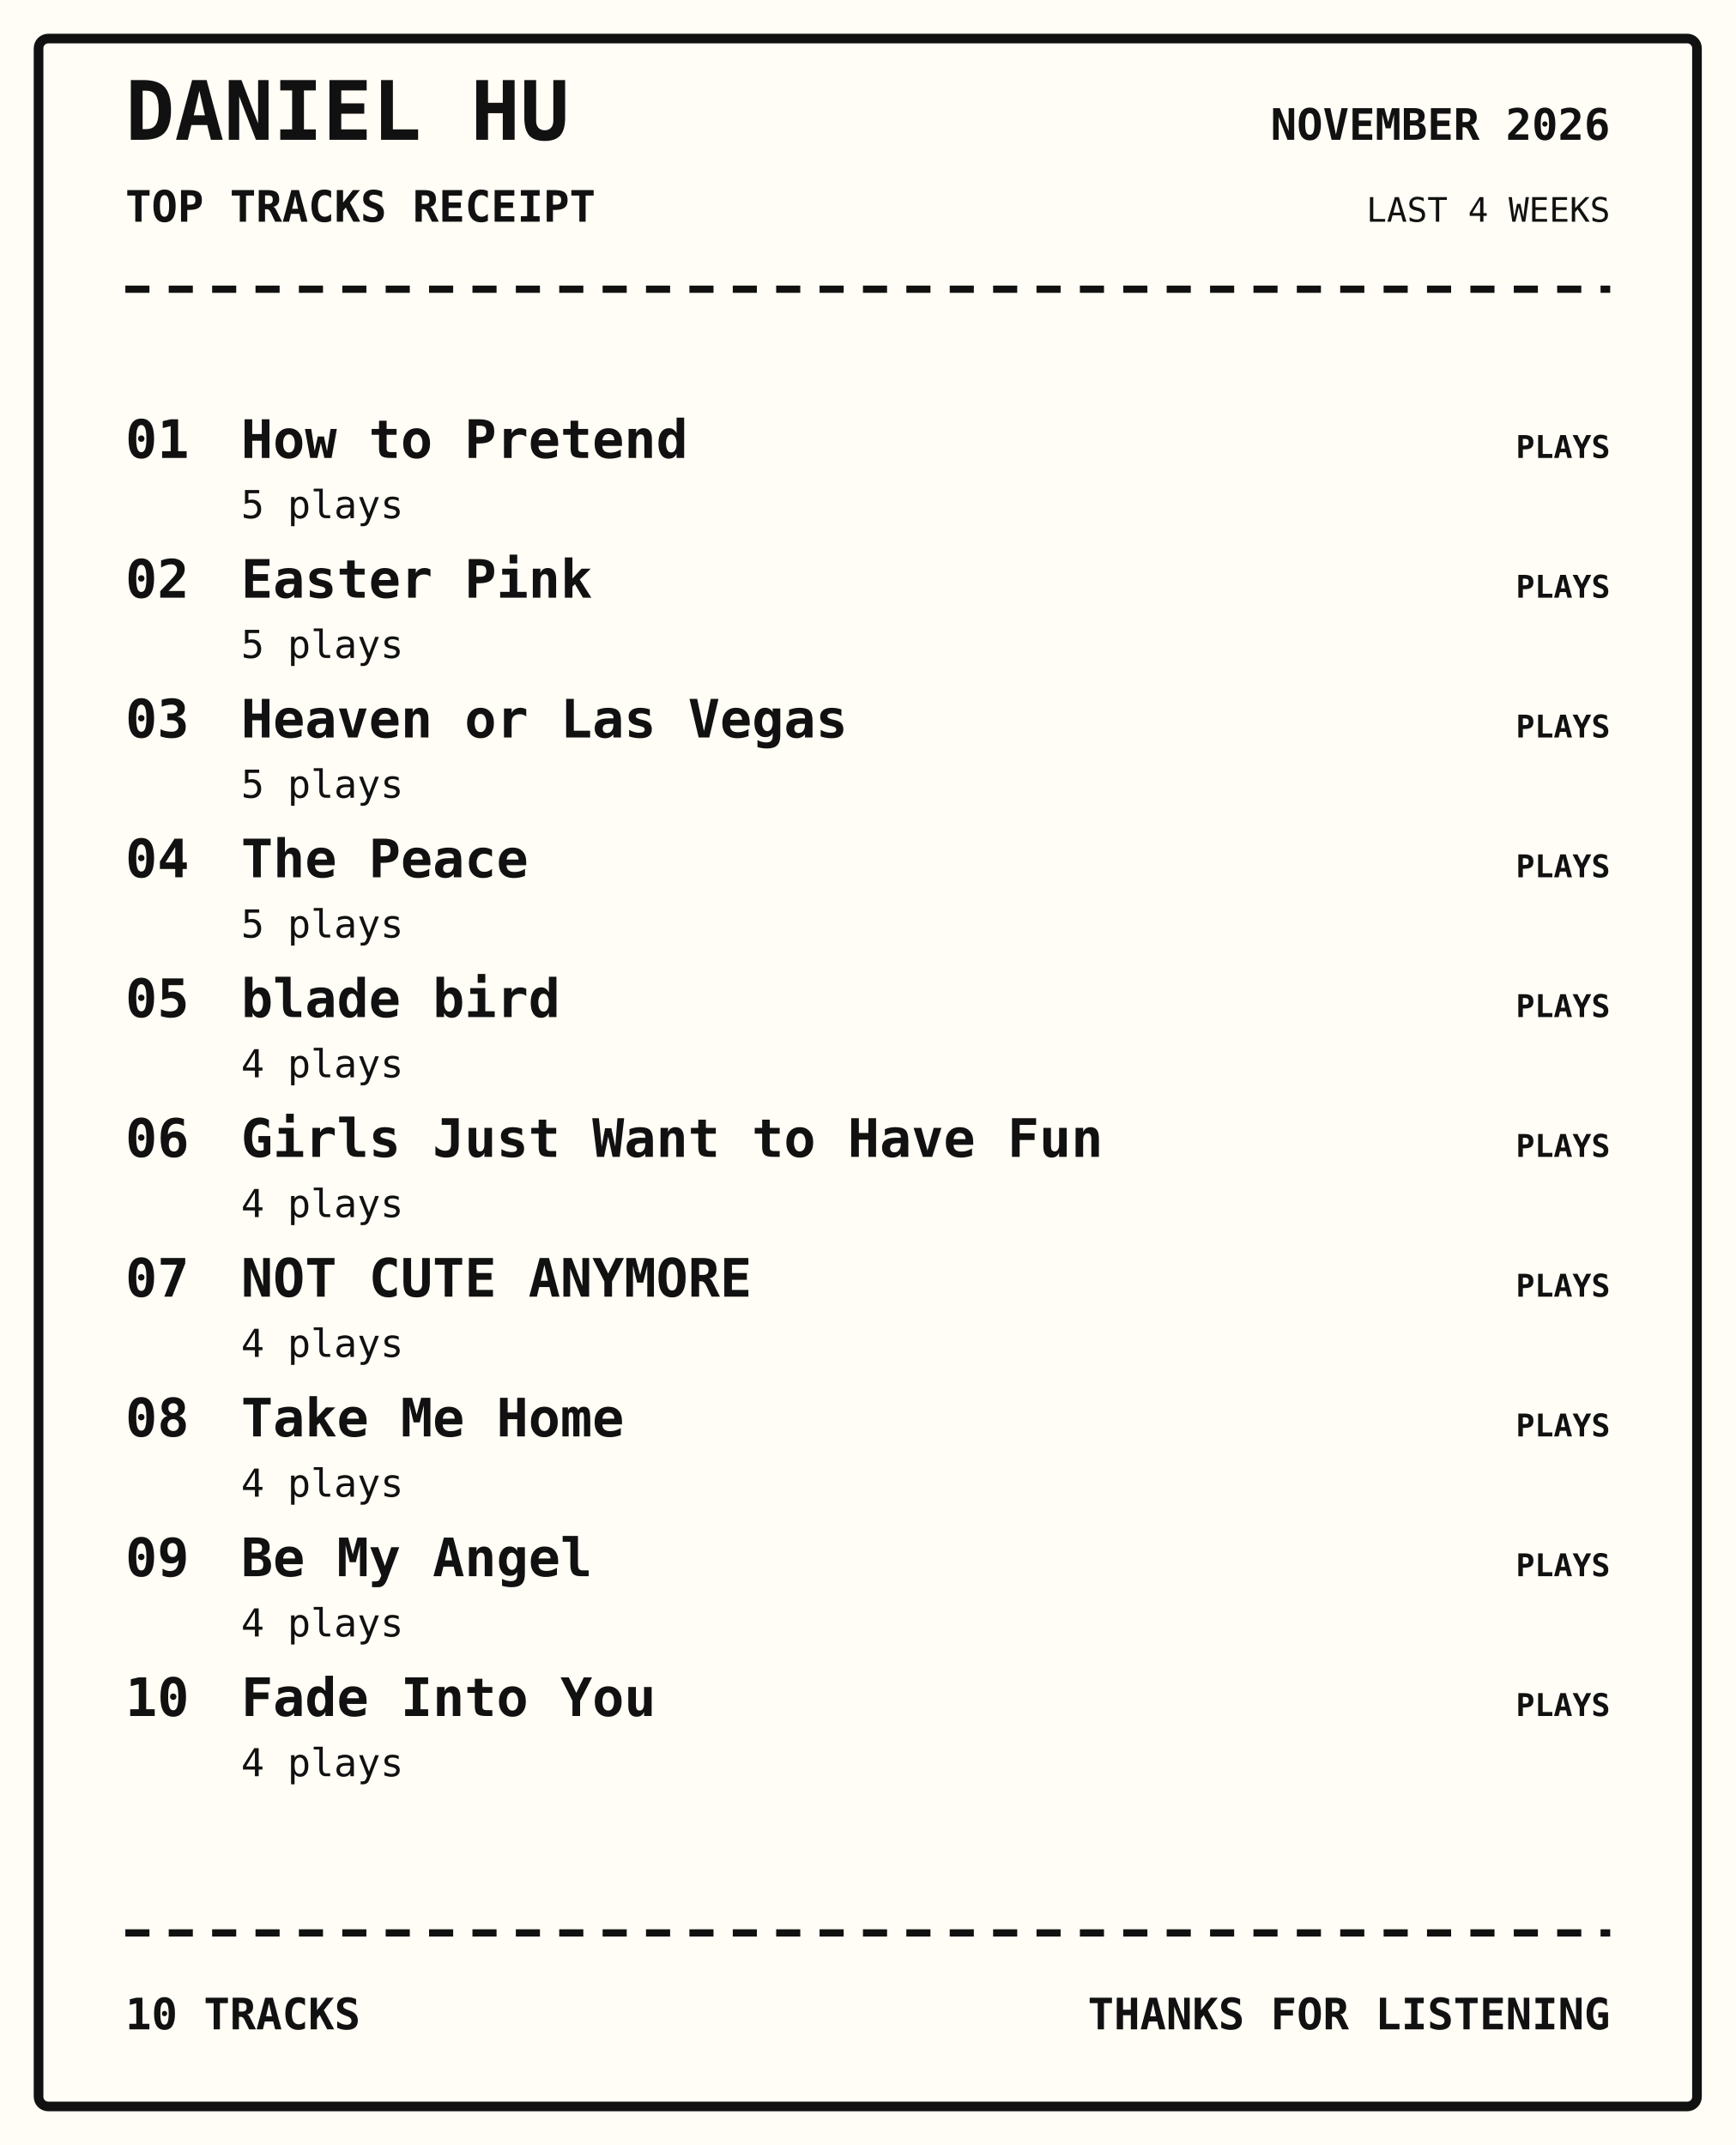
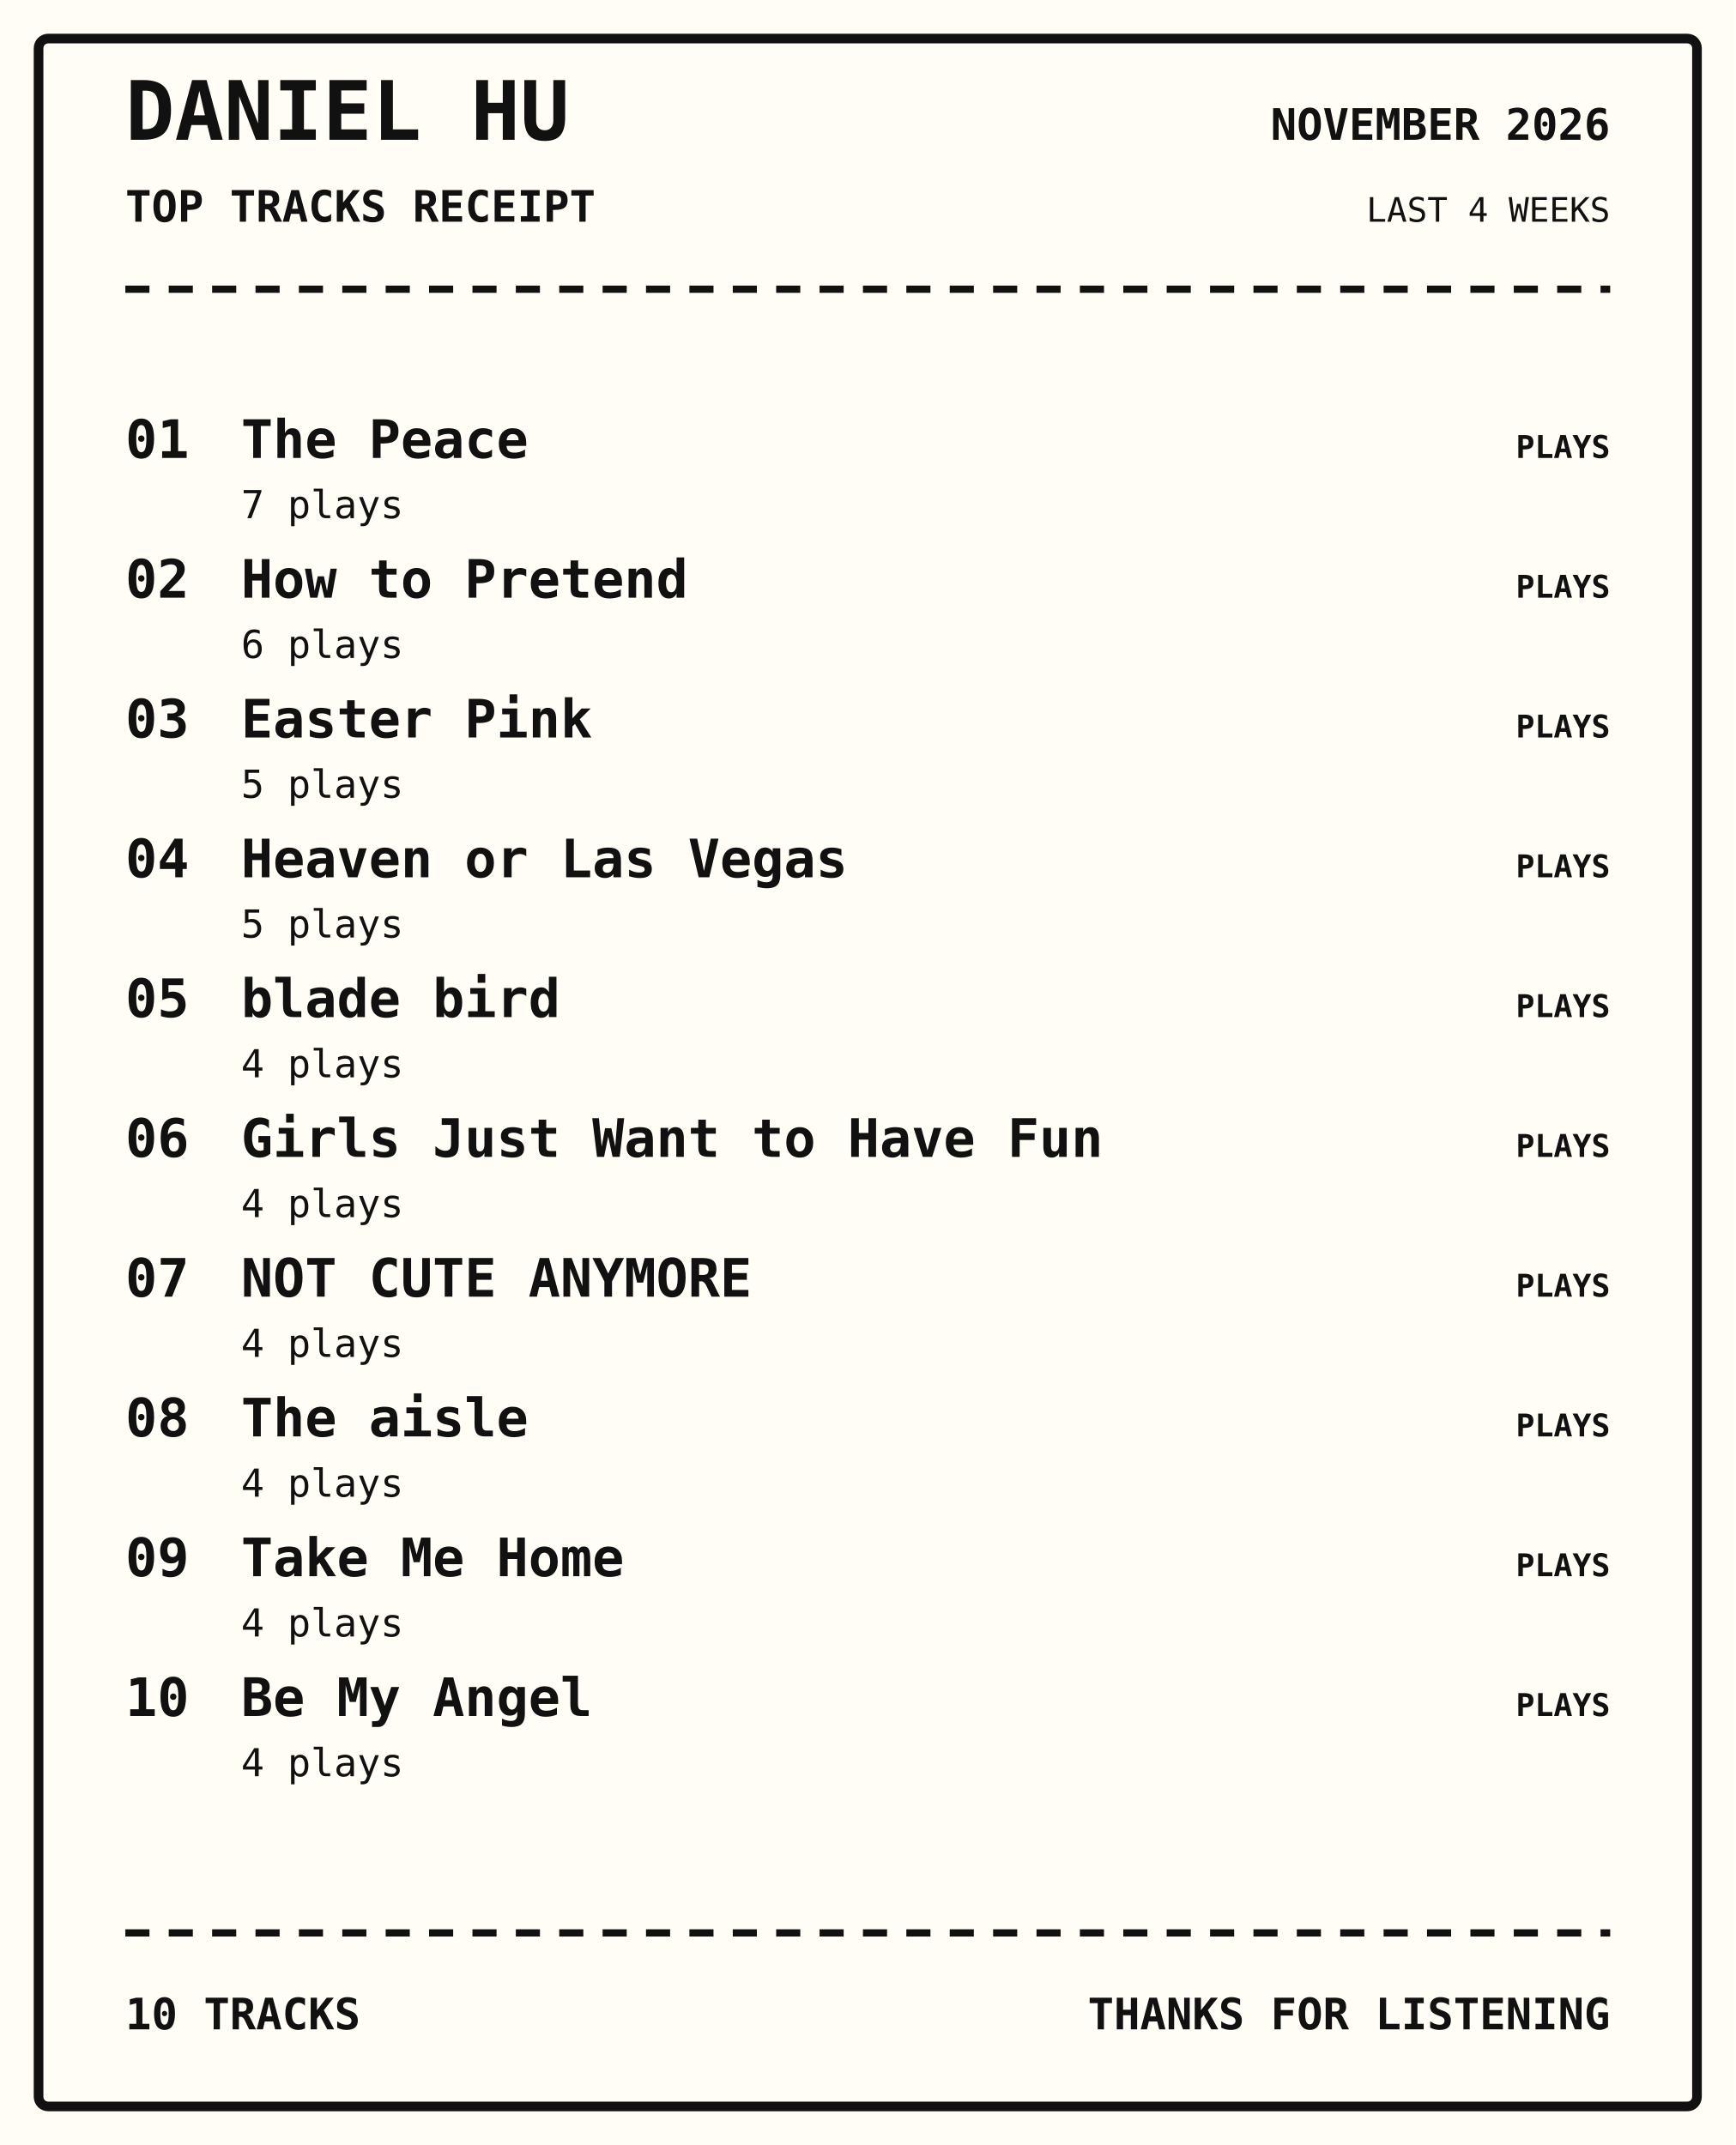
<svg xmlns="http://www.w3.org/2000/svg" width="720" height="890" viewBox="0 0 720 890">
  <rect width="100%" height="100%" fill="#fffdf5" />
  <rect x="16" y="16" width="688" height="858" rx="4" fill="none" stroke="#111" stroke-width="4" />
  <text x="52" y="58" font-family="monospace" font-size="34px" font-weight="800" text-anchor="start" fill="#111">DANIEL HU</text>
  <text x="52" y="92" font-family="monospace" font-size="18px" font-weight="700" text-anchor="start" fill="#111">TOP TRACKS RECEIPT</text>
  <text x="668" y="58" font-family="monospace" font-size="18px" font-weight="700" text-anchor="end" fill="#111">NOVEMBER 2026</text>
  <text x="668" y="92" font-family="monospace" font-size="14px" font-weight="400" text-anchor="end" fill="#111">LAST 4 WEEKS</text>
  <path d="M52 120 H668" stroke="#111" stroke-width="3" stroke-dasharray="10 8" />
  <text x="52" y="190" font-family="monospace" font-size="22px" font-weight="700" text-anchor="start" fill="#111">01</text>
-   <text x="100" y="190" font-family="monospace" font-size="22px" font-weight="700" text-anchor="start" fill="#111">How to Pretend</text>
-   <text x="100" y="215" font-family="monospace" font-size="16px" font-weight="400" text-anchor="start" fill="#111">5 plays</text>
+   <text x="100" y="190" font-family="monospace" font-size="22px" font-weight="700" text-anchor="start" fill="#111">The Peace</text>
+   <text x="100" y="215" font-family="monospace" font-size="16px" font-weight="400" text-anchor="start" fill="#111">7 plays</text>
  <text x="668" y="190" font-family="monospace" font-size="13px" font-weight="700" text-anchor="end" fill="#111">PLAYS</text>
  <text x="52" y="248" font-family="monospace" font-size="22px" font-weight="700" text-anchor="start" fill="#111">02</text>
-   <text x="100" y="248" font-family="monospace" font-size="22px" font-weight="700" text-anchor="start" fill="#111">Easter Pink</text>
-   <text x="100" y="273" font-family="monospace" font-size="16px" font-weight="400" text-anchor="start" fill="#111">5 plays</text>
+   <text x="100" y="248" font-family="monospace" font-size="22px" font-weight="700" text-anchor="start" fill="#111">How to Pretend</text>
+   <text x="100" y="273" font-family="monospace" font-size="16px" font-weight="400" text-anchor="start" fill="#111">6 plays</text>
  <text x="668" y="248" font-family="monospace" font-size="13px" font-weight="700" text-anchor="end" fill="#111">PLAYS</text>
  <text x="52" y="306" font-family="monospace" font-size="22px" font-weight="700" text-anchor="start" fill="#111">03</text>
-   <text x="100" y="306" font-family="monospace" font-size="22px" font-weight="700" text-anchor="start" fill="#111">Heaven or Las Vegas</text>
+   <text x="100" y="306" font-family="monospace" font-size="22px" font-weight="700" text-anchor="start" fill="#111">Easter Pink</text>
  <text x="100" y="331" font-family="monospace" font-size="16px" font-weight="400" text-anchor="start" fill="#111">5 plays</text>
  <text x="668" y="306" font-family="monospace" font-size="13px" font-weight="700" text-anchor="end" fill="#111">PLAYS</text>
  <text x="52" y="364" font-family="monospace" font-size="22px" font-weight="700" text-anchor="start" fill="#111">04</text>
-   <text x="100" y="364" font-family="monospace" font-size="22px" font-weight="700" text-anchor="start" fill="#111">The Peace</text>
+   <text x="100" y="364" font-family="monospace" font-size="22px" font-weight="700" text-anchor="start" fill="#111">Heaven or Las Vegas</text>
  <text x="100" y="389" font-family="monospace" font-size="16px" font-weight="400" text-anchor="start" fill="#111">5 plays</text>
  <text x="668" y="364" font-family="monospace" font-size="13px" font-weight="700" text-anchor="end" fill="#111">PLAYS</text>
  <text x="52" y="422" font-family="monospace" font-size="22px" font-weight="700" text-anchor="start" fill="#111">05</text>
  <text x="100" y="422" font-family="monospace" font-size="22px" font-weight="700" text-anchor="start" fill="#111">blade bird</text>
  <text x="100" y="447" font-family="monospace" font-size="16px" font-weight="400" text-anchor="start" fill="#111">4 plays</text>
  <text x="668" y="422" font-family="monospace" font-size="13px" font-weight="700" text-anchor="end" fill="#111">PLAYS</text>
  <text x="52" y="480" font-family="monospace" font-size="22px" font-weight="700" text-anchor="start" fill="#111">06</text>
  <text x="100" y="480" font-family="monospace" font-size="22px" font-weight="700" text-anchor="start" fill="#111">Girls Just Want to Have Fun</text>
  <text x="100" y="505" font-family="monospace" font-size="16px" font-weight="400" text-anchor="start" fill="#111">4 plays</text>
  <text x="668" y="480" font-family="monospace" font-size="13px" font-weight="700" text-anchor="end" fill="#111">PLAYS</text>
  <text x="52" y="538" font-family="monospace" font-size="22px" font-weight="700" text-anchor="start" fill="#111">07</text>
  <text x="100" y="538" font-family="monospace" font-size="22px" font-weight="700" text-anchor="start" fill="#111">NOT CUTE ANYMORE</text>
  <text x="100" y="563" font-family="monospace" font-size="16px" font-weight="400" text-anchor="start" fill="#111">4 plays</text>
  <text x="668" y="538" font-family="monospace" font-size="13px" font-weight="700" text-anchor="end" fill="#111">PLAYS</text>
  <text x="52" y="596" font-family="monospace" font-size="22px" font-weight="700" text-anchor="start" fill="#111">08</text>
-   <text x="100" y="596" font-family="monospace" font-size="22px" font-weight="700" text-anchor="start" fill="#111">Take Me Home</text>
+   <text x="100" y="596" font-family="monospace" font-size="22px" font-weight="700" text-anchor="start" fill="#111">The aisle</text>
  <text x="100" y="621" font-family="monospace" font-size="16px" font-weight="400" text-anchor="start" fill="#111">4 plays</text>
  <text x="668" y="596" font-family="monospace" font-size="13px" font-weight="700" text-anchor="end" fill="#111">PLAYS</text>
  <text x="52" y="654" font-family="monospace" font-size="22px" font-weight="700" text-anchor="start" fill="#111">09</text>
-   <text x="100" y="654" font-family="monospace" font-size="22px" font-weight="700" text-anchor="start" fill="#111">Be My Angel</text>
+   <text x="100" y="654" font-family="monospace" font-size="22px" font-weight="700" text-anchor="start" fill="#111">Take Me Home</text>
  <text x="100" y="679" font-family="monospace" font-size="16px" font-weight="400" text-anchor="start" fill="#111">4 plays</text>
  <text x="668" y="654" font-family="monospace" font-size="13px" font-weight="700" text-anchor="end" fill="#111">PLAYS</text>
  <text x="52" y="712" font-family="monospace" font-size="22px" font-weight="700" text-anchor="start" fill="#111">10</text>
-   <text x="100" y="712" font-family="monospace" font-size="22px" font-weight="700" text-anchor="start" fill="#111">Fade Into You</text>
+   <text x="100" y="712" font-family="monospace" font-size="22px" font-weight="700" text-anchor="start" fill="#111">Be My Angel</text>
  <text x="100" y="737" font-family="monospace" font-size="16px" font-weight="400" text-anchor="start" fill="#111">4 plays</text>
  <text x="668" y="712" font-family="monospace" font-size="13px" font-weight="700" text-anchor="end" fill="#111">PLAYS</text>
  <path d="M52 802 H668" stroke="#111" stroke-width="3" stroke-dasharray="10 8" />
  <text x="52" y="842" font-family="monospace" font-size="18px" font-weight="700" text-anchor="start" fill="#111">10 TRACKS</text>
  <text x="668" y="842" font-family="monospace" font-size="18px" font-weight="700" text-anchor="end" fill="#111">THANKS FOR LISTENING</text>
</svg>
